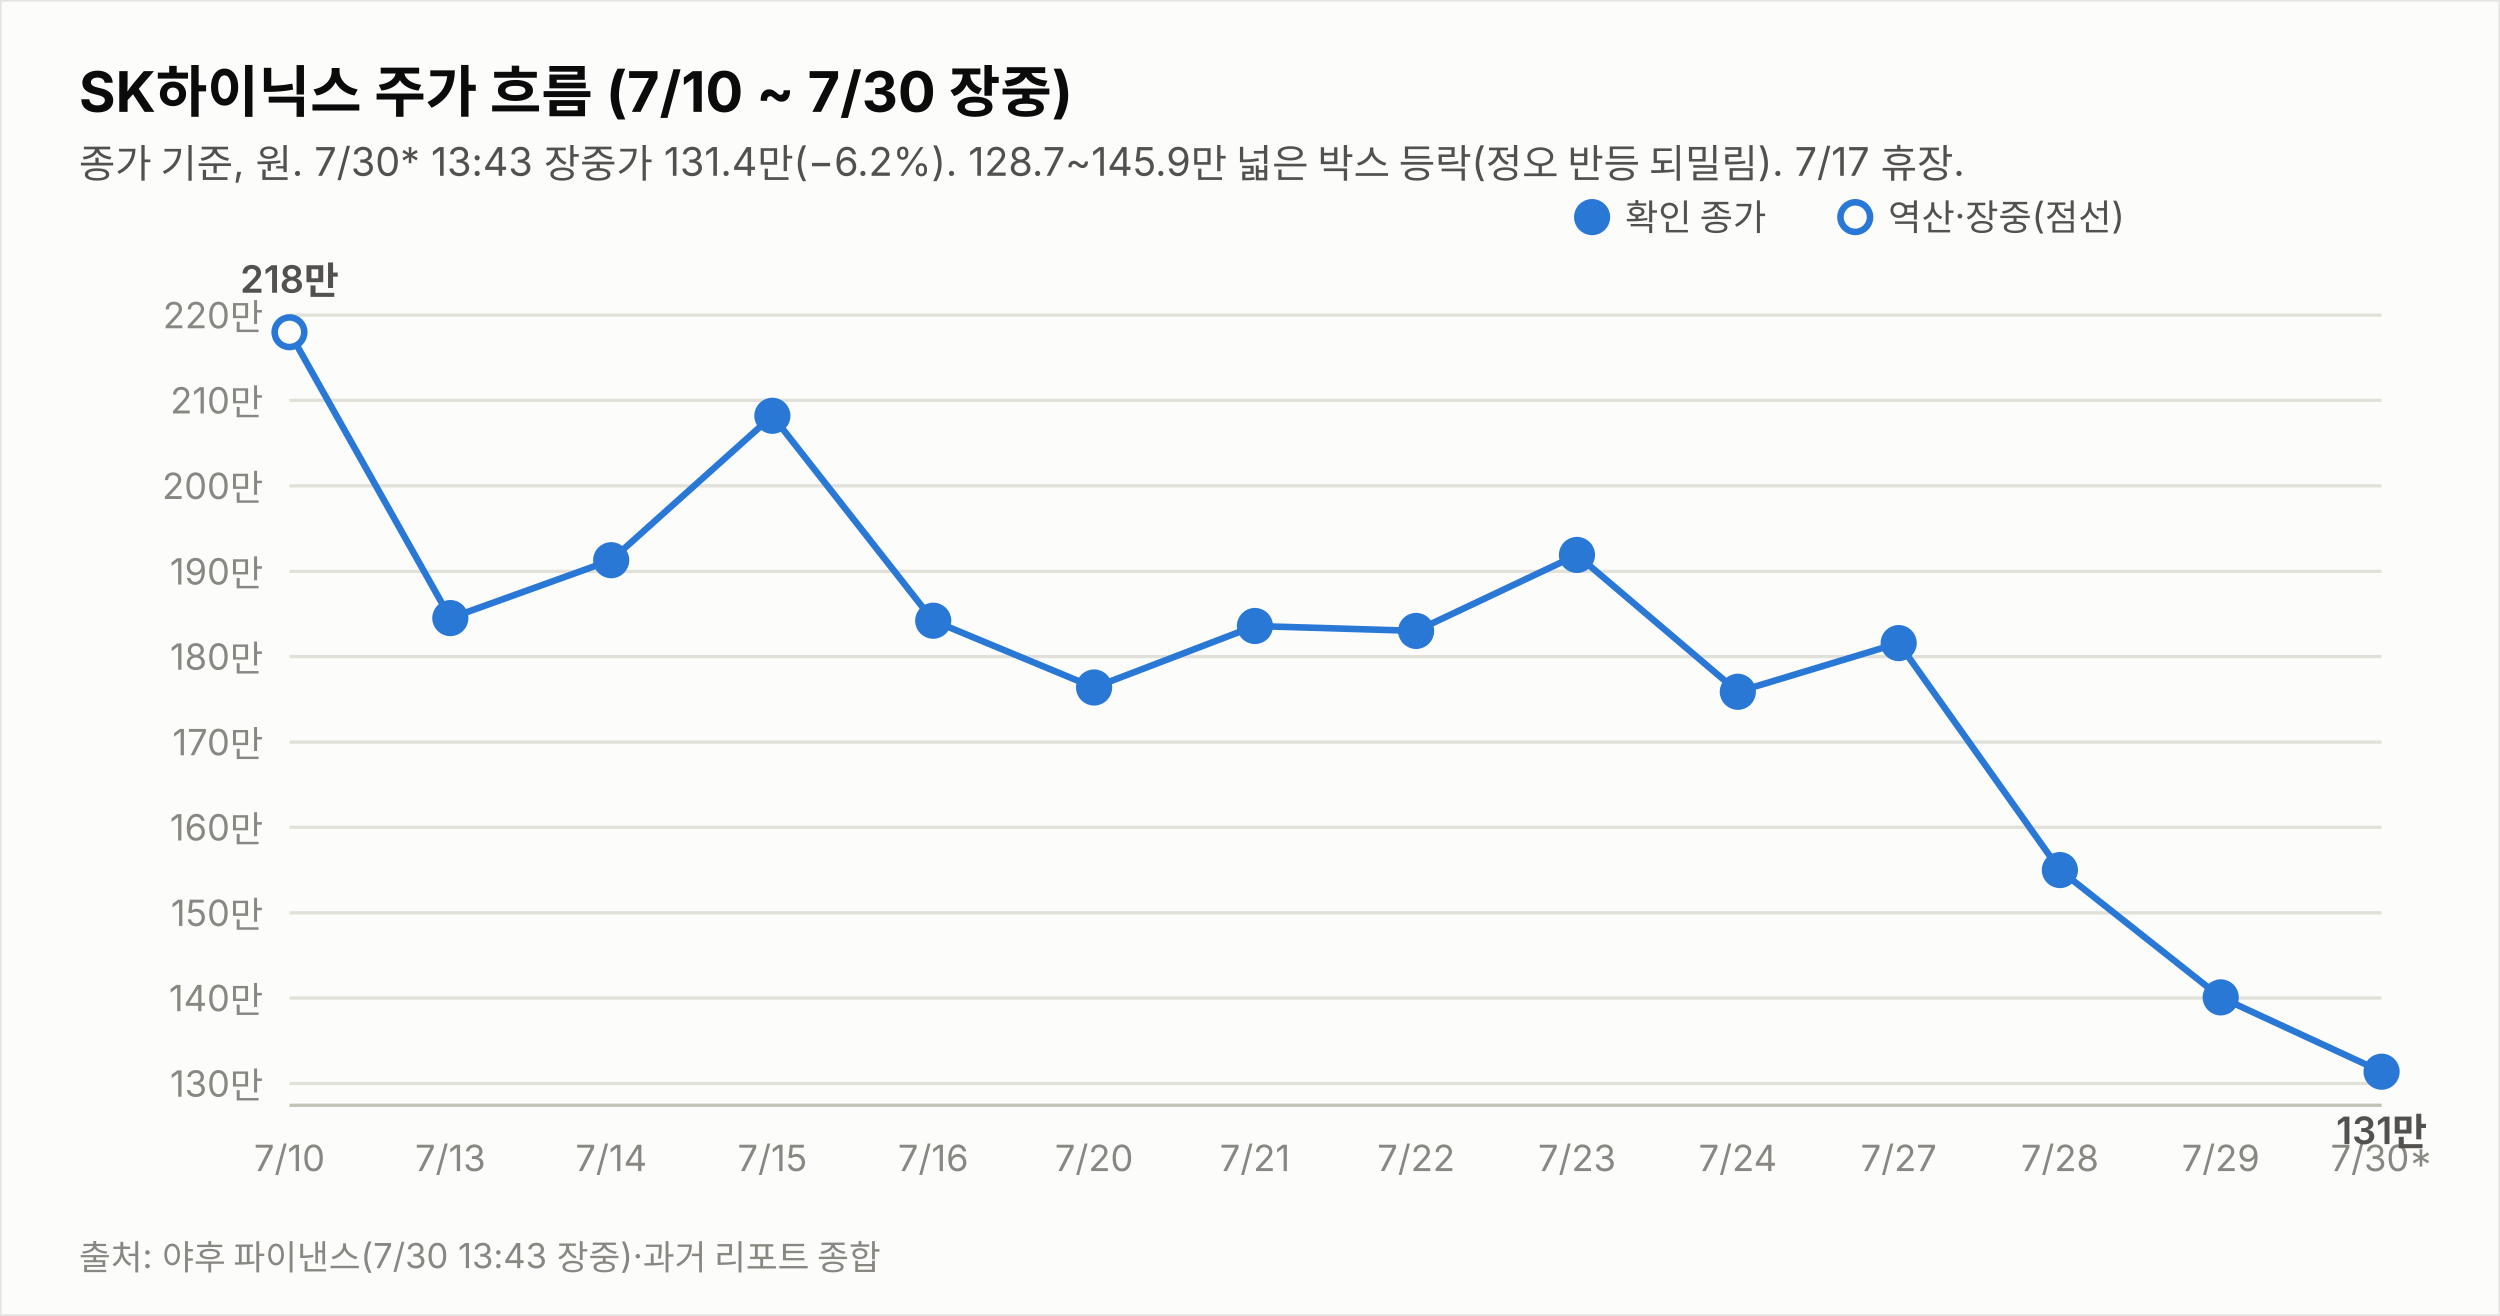
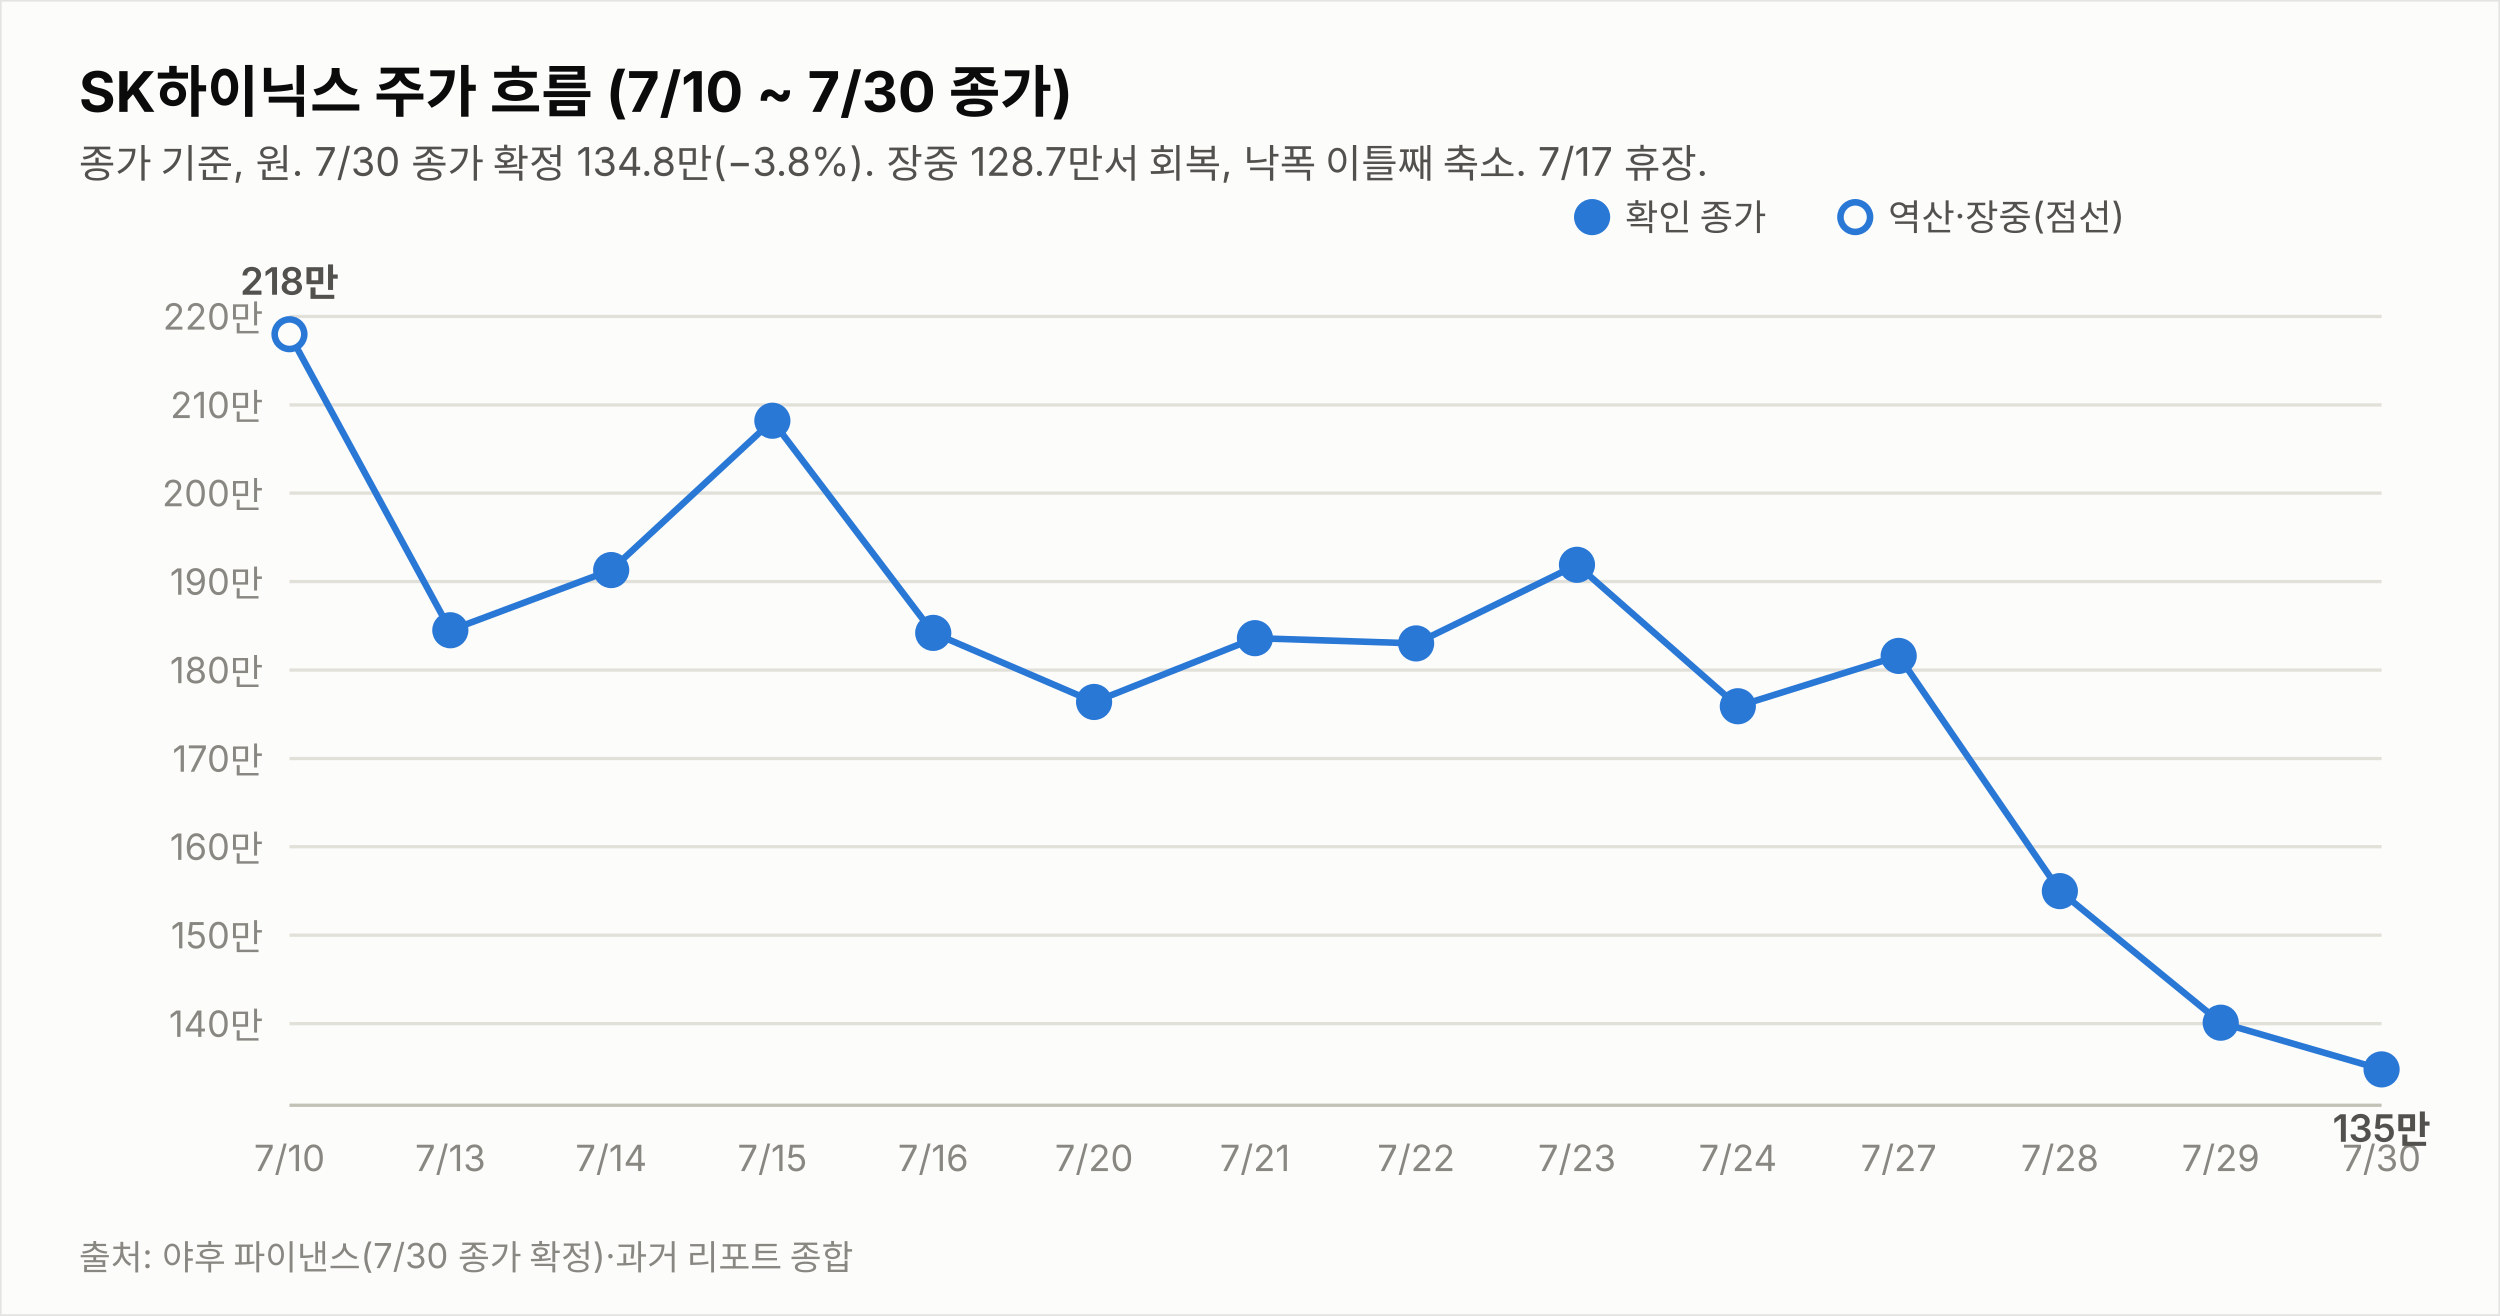
<svg xmlns="http://www.w3.org/2000/svg" width="760" height="400" viewBox="0 0 760 400" font-family="system-ui,-apple-system,&quot;Segoe UI&quot;,&quot;Malgun Gothic&quot;,&quot;Apple SD Gothic Neo&quot;,sans-serif">
  <rect width="760" height="400" fill="#fcfcfb" stroke="rgba(11,11,11,0.10)" />
-   <text x="24" y="34" font-size="17" font-weight="700" fill="#0b0b0b">SK하이닉스 주가 흐름 (7/10 ~ 7/30 장중)</text>
-   <text x="24" y="54" font-size="12" fill="#52514e">종가 기준, 원. 7/30* 13:43 장중가 131.4만(−6.2%). 128.7~145.9만 넓은 박스 등락(정오 반등 되밀림). 7/17 휴장.</text>
-   <line x1="88" y1="329.4" x2="724" y2="329.4" stroke="#e1e0d9" stroke-width="1" />
-   <text x="80" y="333.4" font-size="11" fill="#898781" text-anchor="end" style="font-variant-numeric:tabular-nums">130만</text>
-   <line x1="88" y1="303.4" x2="724" y2="303.4" stroke="#e1e0d9" stroke-width="1" />
-   <text x="80" y="307.4" font-size="11" fill="#898781" text-anchor="end" style="font-variant-numeric:tabular-nums">140만</text>
-   <line x1="88" y1="277.5" x2="724" y2="277.5" stroke="#e1e0d9" stroke-width="1" />
-   <text x="80" y="281.5" font-size="11" fill="#898781" text-anchor="end" style="font-variant-numeric:tabular-nums">150만</text>
-   <line x1="88" y1="251.5" x2="724" y2="251.5" stroke="#e1e0d9" stroke-width="1" />
-   <text x="80" y="255.5" font-size="11" fill="#898781" text-anchor="end" style="font-variant-numeric:tabular-nums">160만</text>
-   <line x1="88" y1="225.6" x2="724" y2="225.6" stroke="#e1e0d9" stroke-width="1" />
-   <text x="80" y="229.6" font-size="11" fill="#898781" text-anchor="end" style="font-variant-numeric:tabular-nums">170만</text>
-   <line x1="88" y1="199.6" x2="724" y2="199.6" stroke="#e1e0d9" stroke-width="1" />
-   <text x="80" y="203.6" font-size="11" fill="#898781" text-anchor="end" style="font-variant-numeric:tabular-nums">180만</text>
-   <line x1="88" y1="173.7" x2="724" y2="173.7" stroke="#e1e0d9" stroke-width="1" />
-   <text x="80" y="177.7" font-size="11" fill="#898781" text-anchor="end" style="font-variant-numeric:tabular-nums">190만</text>
-   <line x1="88" y1="147.7" x2="724" y2="147.7" stroke="#e1e0d9" stroke-width="1" />
-   <text x="80" y="151.7" font-size="11" fill="#898781" text-anchor="end" style="font-variant-numeric:tabular-nums">200만</text>
-   <line x1="88" y1="121.7" x2="724" y2="121.7" stroke="#e1e0d9" stroke-width="1" />
-   <text x="80" y="125.7" font-size="11" fill="#898781" text-anchor="end" style="font-variant-numeric:tabular-nums">210만</text>
-   <line x1="88" y1="95.8" x2="724" y2="95.8" stroke="#e1e0d9" stroke-width="1" />
-   <text x="80" y="99.8" font-size="11" fill="#898781" text-anchor="end" style="font-variant-numeric:tabular-nums">220만</text>
+   <text x="24" y="34" font-size="17" font-weight="700" fill="#0b0b0b">SK하이닉스 주가 흐름 (7/10 ~ 7/30 종가)</text>
+   <text x="24" y="54" font-size="12" fill="#52514e">종가 기준, 원. 7/30 종가 확정 134.8만(−3.8%). 장중 128.7만서 회복, 낙폭 이틀째 축소. 7/17 휴장.</text>
+   <line x1="88" y1="311.2" x2="724" y2="311.2" stroke="#e1e0d9" stroke-width="1" />
+   <text x="80" y="315.2" font-size="11" fill="#898781" text-anchor="end" style="font-variant-numeric:tabular-nums">140만</text>
+   <line x1="88" y1="284.3" x2="724" y2="284.3" stroke="#e1e0d9" stroke-width="1" />
+   <text x="80" y="288.3" font-size="11" fill="#898781" text-anchor="end" style="font-variant-numeric:tabular-nums">150만</text>
+   <line x1="88" y1="257.4" x2="724" y2="257.4" stroke="#e1e0d9" stroke-width="1" />
+   <text x="80" y="261.4" font-size="11" fill="#898781" text-anchor="end" style="font-variant-numeric:tabular-nums">160만</text>
+   <line x1="88" y1="230.6" x2="724" y2="230.6" stroke="#e1e0d9" stroke-width="1" />
+   <text x="80" y="234.6" font-size="11" fill="#898781" text-anchor="end" style="font-variant-numeric:tabular-nums">170만</text>
+   <line x1="88" y1="203.7" x2="724" y2="203.7" stroke="#e1e0d9" stroke-width="1" />
+   <text x="80" y="207.7" font-size="11" fill="#898781" text-anchor="end" style="font-variant-numeric:tabular-nums">180만</text>
+   <line x1="88" y1="176.8" x2="724" y2="176.8" stroke="#e1e0d9" stroke-width="1" />
+   <text x="80" y="180.8" font-size="11" fill="#898781" text-anchor="end" style="font-variant-numeric:tabular-nums">190만</text>
+   <line x1="88" y1="149.9" x2="724" y2="149.9" stroke="#e1e0d9" stroke-width="1" />
+   <text x="80" y="153.9" font-size="11" fill="#898781" text-anchor="end" style="font-variant-numeric:tabular-nums">200만</text>
+   <line x1="88" y1="123.1" x2="724" y2="123.1" stroke="#e1e0d9" stroke-width="1" />
+   <text x="80" y="127.1" font-size="11" fill="#898781" text-anchor="end" style="font-variant-numeric:tabular-nums">210만</text>
+   <line x1="88" y1="96.2" x2="724" y2="96.2" stroke="#e1e0d9" stroke-width="1" />
+   <text x="80" y="100.2" font-size="11" fill="#898781" text-anchor="end" style="font-variant-numeric:tabular-nums">220만</text>
  <line x1="88" y1="336" x2="724" y2="336" stroke="#c3c2b7" stroke-width="1" />
-   <path d="M88.0,101.0 L136.9,187.9 L185.8,170.3 L234.8,126.4 L283.7,188.7 L332.6,209.0 L381.5,190.3 L430.5,191.8 L479.4,168.7 L528.3,210.3 L577.2,195.5 L626.2,264.5 L675.1,303.2 L724.0,325.8" fill="none" stroke="#2a78d6" stroke-width="2" />
-   <circle cx="88.0" cy="101.0" r="4.5" fill="#fcfcfb" stroke="#2a78d6" stroke-width="2" />
+   <path d="M88.0,101.6 L136.9,191.6 L185.8,173.3 L234.8,127.9 L283.7,192.4 L332.6,213.4 L381.5,194.0 L430.5,195.6 L479.4,171.7 L528.3,214.7 L577.2,199.4 L626.2,270.9 L675.1,310.9 L724.0,325.1" fill="none" stroke="#2a78d6" stroke-width="2" />
+   <circle cx="88.0" cy="101.6" r="4.5" fill="#fcfcfb" stroke="#2a78d6" stroke-width="2" />
  <text x="88.0" y="356" font-size="11" fill="#898781" text-anchor="middle">7/10</text>
-   <text x="88.0" y="89.0" font-size="11.5" font-weight="600" fill="#52514e" text-anchor="middle" style="font-variant-numeric:tabular-nums">218만</text>
-   <circle cx="136.9" cy="187.9" r="4.5" fill="#2a78d6" stroke="#2a78d6" stroke-width="2" />
+   <text x="88.0" y="89.6" font-size="11.5" font-weight="600" fill="#52514e" text-anchor="middle" style="font-variant-numeric:tabular-nums">218만</text>
+   <circle cx="136.9" cy="191.6" r="4.5" fill="#2a78d6" stroke="#2a78d6" stroke-width="2" />
  <text x="136.9" y="356" font-size="11" fill="#898781" text-anchor="middle">7/13</text>
-   <circle cx="185.8" cy="170.3" r="4.5" fill="#2a78d6" stroke="#2a78d6" stroke-width="2" />
+   <circle cx="185.8" cy="173.3" r="4.5" fill="#2a78d6" stroke="#2a78d6" stroke-width="2" />
  <text x="185.8" y="356" font-size="11" fill="#898781" text-anchor="middle">7/14</text>
-   <circle cx="234.8" cy="126.4" r="4.5" fill="#2a78d6" stroke="#2a78d6" stroke-width="2" />
+   <circle cx="234.8" cy="127.9" r="4.5" fill="#2a78d6" stroke="#2a78d6" stroke-width="2" />
  <text x="234.8" y="356" font-size="11" fill="#898781" text-anchor="middle">7/15</text>
-   <circle cx="283.7" cy="188.7" r="4.5" fill="#2a78d6" stroke="#2a78d6" stroke-width="2" />
+   <circle cx="283.7" cy="192.4" r="4.5" fill="#2a78d6" stroke="#2a78d6" stroke-width="2" />
  <text x="283.7" y="356" font-size="11" fill="#898781" text-anchor="middle">7/16</text>
-   <circle cx="332.6" cy="209.0" r="4.5" fill="#2a78d6" stroke="#2a78d6" stroke-width="2" />
+   <circle cx="332.6" cy="213.4" r="4.5" fill="#2a78d6" stroke="#2a78d6" stroke-width="2" />
  <text x="332.6" y="356" font-size="11" fill="#898781" text-anchor="middle">7/20</text>
-   <circle cx="381.5" cy="190.3" r="4.5" fill="#2a78d6" stroke="#2a78d6" stroke-width="2" />
+   <circle cx="381.5" cy="194.0" r="4.5" fill="#2a78d6" stroke="#2a78d6" stroke-width="2" />
  <text x="381.5" y="356" font-size="11" fill="#898781" text-anchor="middle">7/21</text>
-   <circle cx="430.5" cy="191.8" r="4.5" fill="#2a78d6" stroke="#2a78d6" stroke-width="2" />
+   <circle cx="430.5" cy="195.6" r="4.5" fill="#2a78d6" stroke="#2a78d6" stroke-width="2" />
  <text x="430.5" y="356" font-size="11" fill="#898781" text-anchor="middle">7/22</text>
-   <circle cx="479.4" cy="168.7" r="4.5" fill="#2a78d6" stroke="#2a78d6" stroke-width="2" />
+   <circle cx="479.4" cy="171.7" r="4.5" fill="#2a78d6" stroke="#2a78d6" stroke-width="2" />
  <text x="479.4" y="356" font-size="11" fill="#898781" text-anchor="middle">7/23</text>
-   <circle cx="528.3" cy="210.3" r="4.5" fill="#2a78d6" stroke="#2a78d6" stroke-width="2" />
+   <circle cx="528.3" cy="214.7" r="4.5" fill="#2a78d6" stroke="#2a78d6" stroke-width="2" />
  <text x="528.3" y="356" font-size="11" fill="#898781" text-anchor="middle">7/24</text>
-   <circle cx="577.2" cy="195.5" r="4.5" fill="#2a78d6" stroke="#2a78d6" stroke-width="2" />
+   <circle cx="577.2" cy="199.4" r="4.5" fill="#2a78d6" stroke="#2a78d6" stroke-width="2" />
  <text x="577.2" y="356" font-size="11" fill="#898781" text-anchor="middle">7/27</text>
-   <circle cx="626.2" cy="264.5" r="4.5" fill="#2a78d6" stroke="#2a78d6" stroke-width="2" />
+   <circle cx="626.2" cy="270.9" r="4.5" fill="#2a78d6" stroke="#2a78d6" stroke-width="2" />
  <text x="626.2" y="356" font-size="11" fill="#898781" text-anchor="middle">7/28</text>
-   <circle cx="675.1" cy="303.2" r="4.5" fill="#2a78d6" stroke="#2a78d6" stroke-width="2" />
+   <circle cx="675.1" cy="310.9" r="4.5" fill="#2a78d6" stroke="#2a78d6" stroke-width="2" />
  <text x="675.1" y="356" font-size="11" fill="#898781" text-anchor="middle">7/29</text>
-   <circle cx="724.0" cy="325.8" r="4.5" fill="#2a78d6" stroke="#2a78d6" stroke-width="2" />
-   <text x="724.0" y="356" font-size="11" fill="#898781" text-anchor="middle">7/30*</text>
-   <text x="724.0" y="347.8" font-size="11.5" font-weight="600" fill="#52514e" text-anchor="middle" style="font-variant-numeric:tabular-nums">131만</text>
+   <circle cx="724.0" cy="325.1" r="4.5" fill="#2a78d6" stroke="#2a78d6" stroke-width="2" />
+   <text x="724.0" y="356" font-size="11" fill="#898781" text-anchor="middle">7/30</text>
+   <text x="724.0" y="347.1" font-size="11.5" font-weight="600" fill="#52514e" text-anchor="middle" style="font-variant-numeric:tabular-nums">135만</text>
  <circle cx="484" cy="66" r="4.5" fill="#2a78d6" stroke="#2a78d6" stroke-width="2" />
  <text x="494" y="70" font-size="11" fill="#52514e">확인 종가</text>
  <circle cx="564" cy="66" r="4.5" fill="#fcfcfb" stroke="#2a78d6" stroke-width="2" />
  <text x="574" y="70" font-size="11" fill="#52514e">역산·장중(점선)</text>
-   <text x="24" y="386" font-size="10.5" fill="#898781">출처: 야후 파이낸스(7/30 13:43 장중)·과거 리포트 종합</text>
+   <text x="24" y="386" font-size="10.5" fill="#898781">출처: 야후 파이낸스(7/30 종가 확정)·과거 리포트 종합</text>
</svg>
